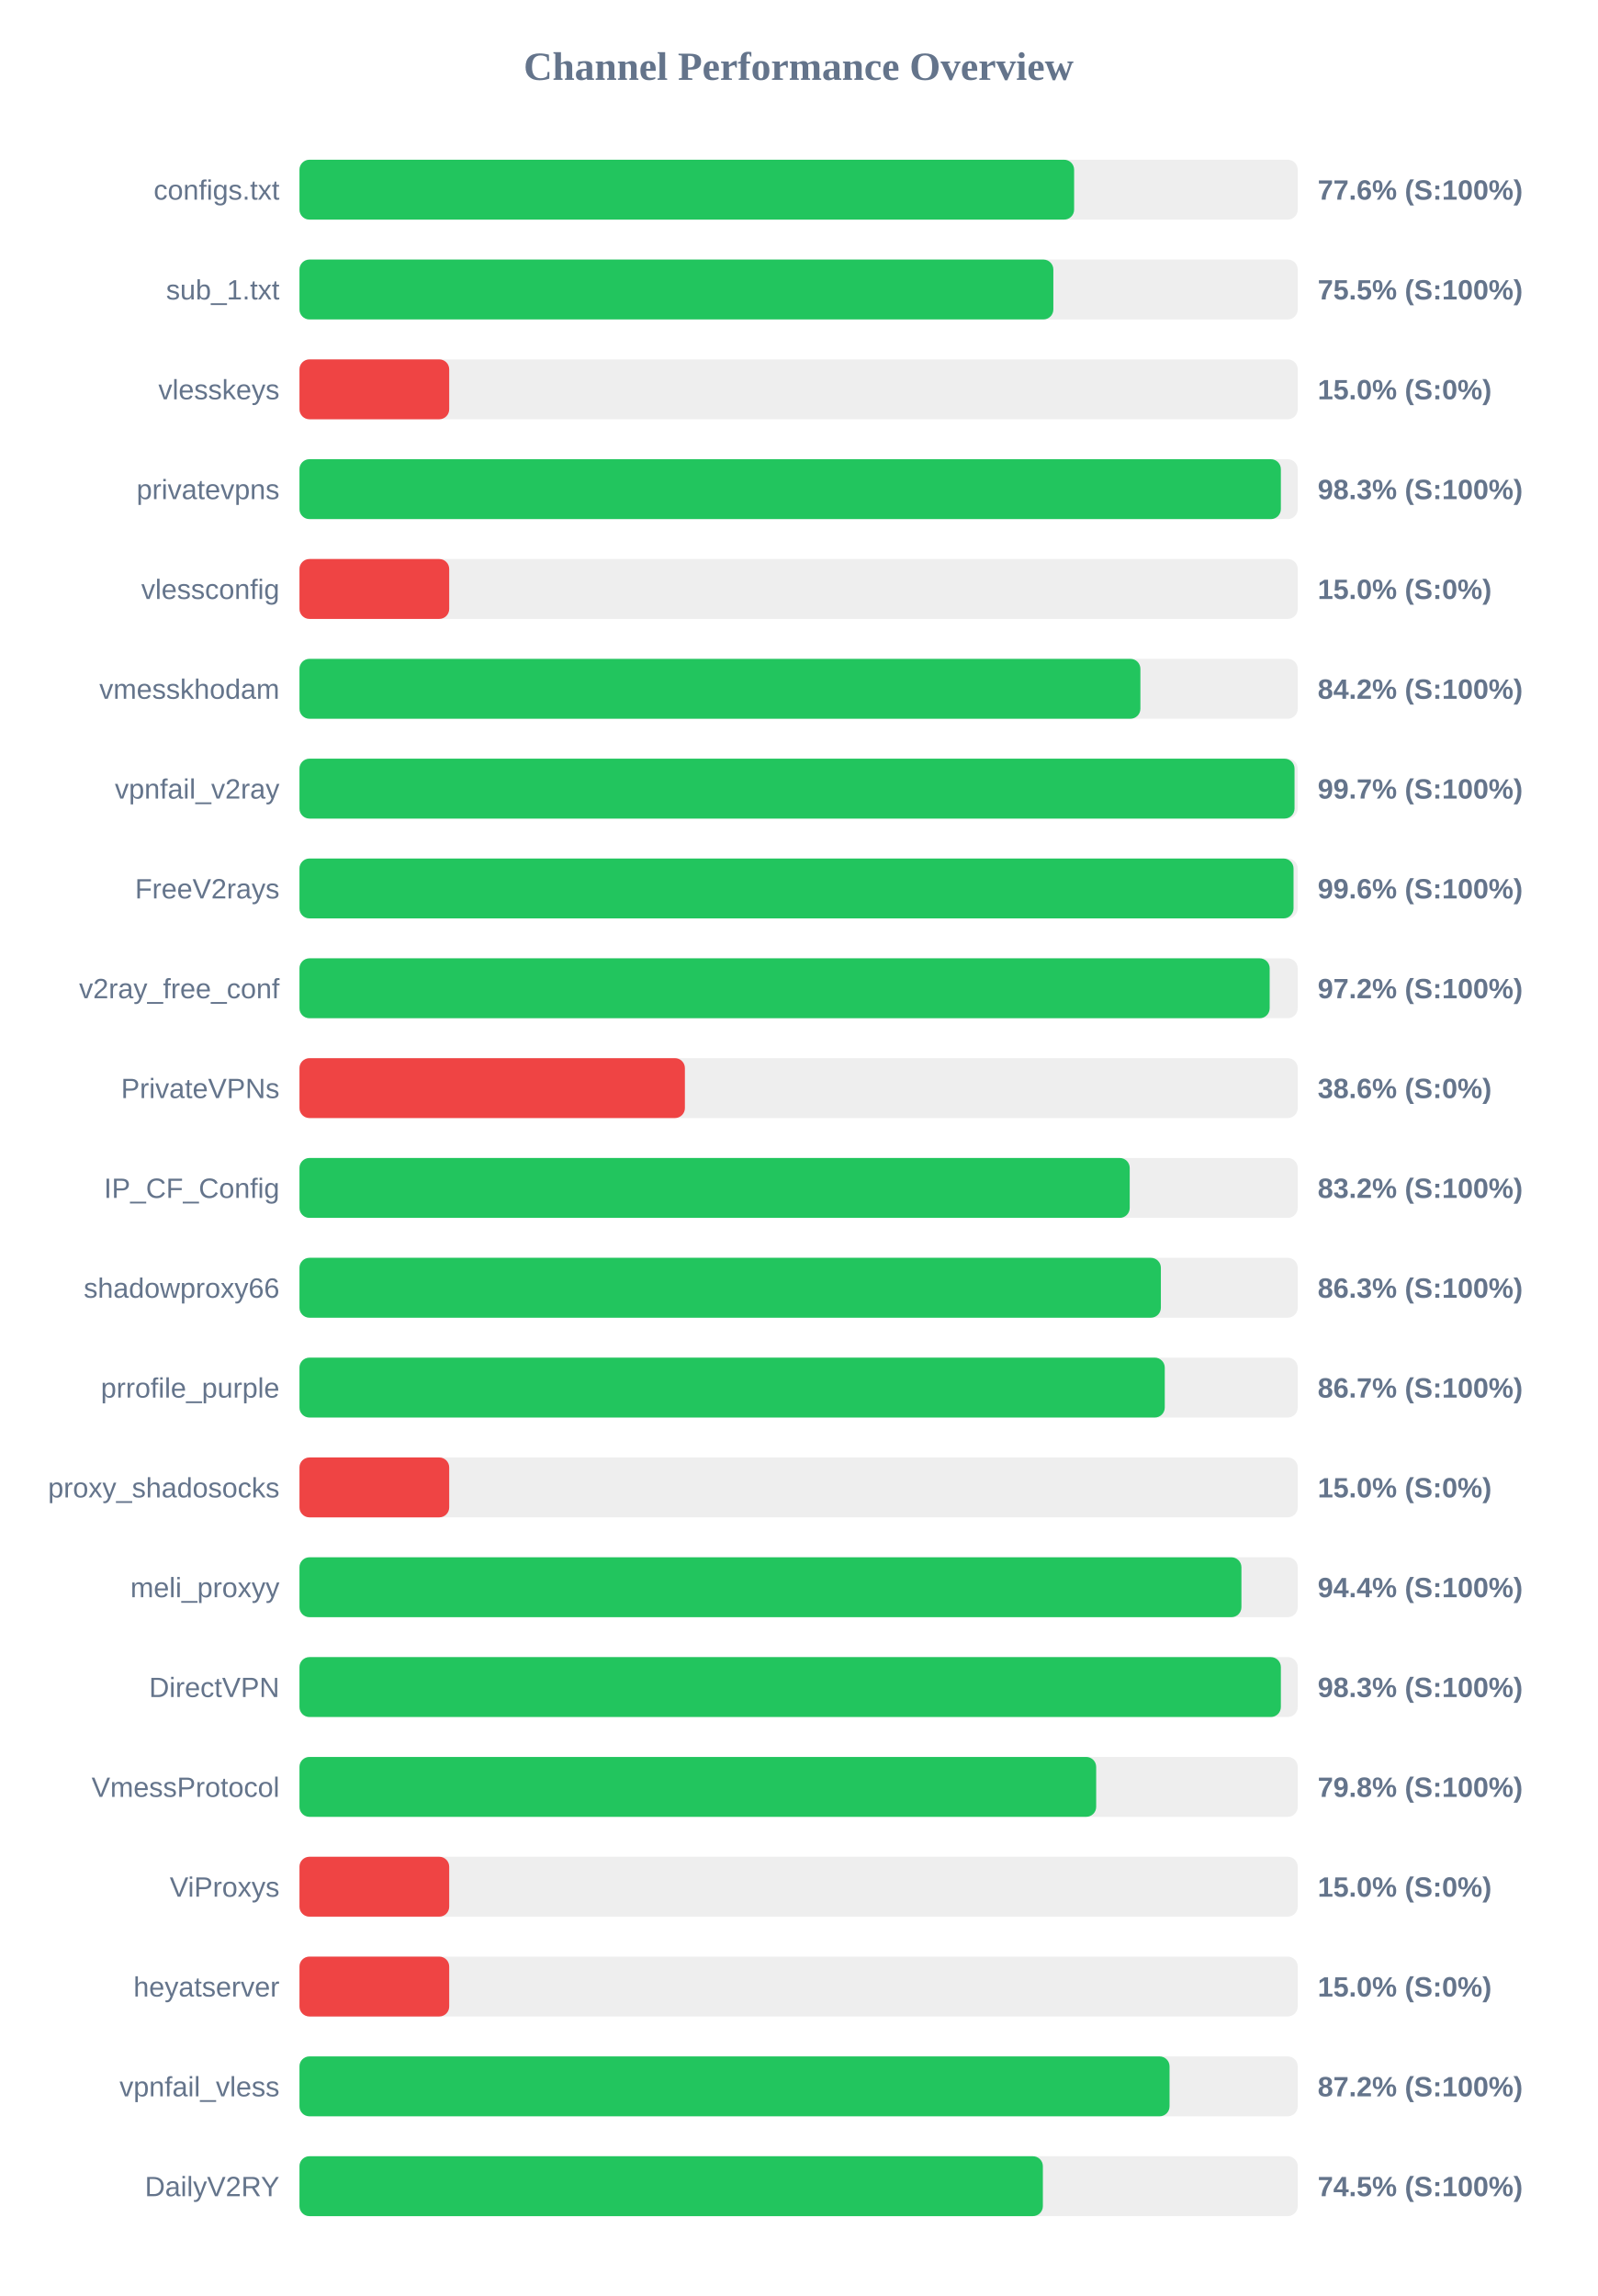
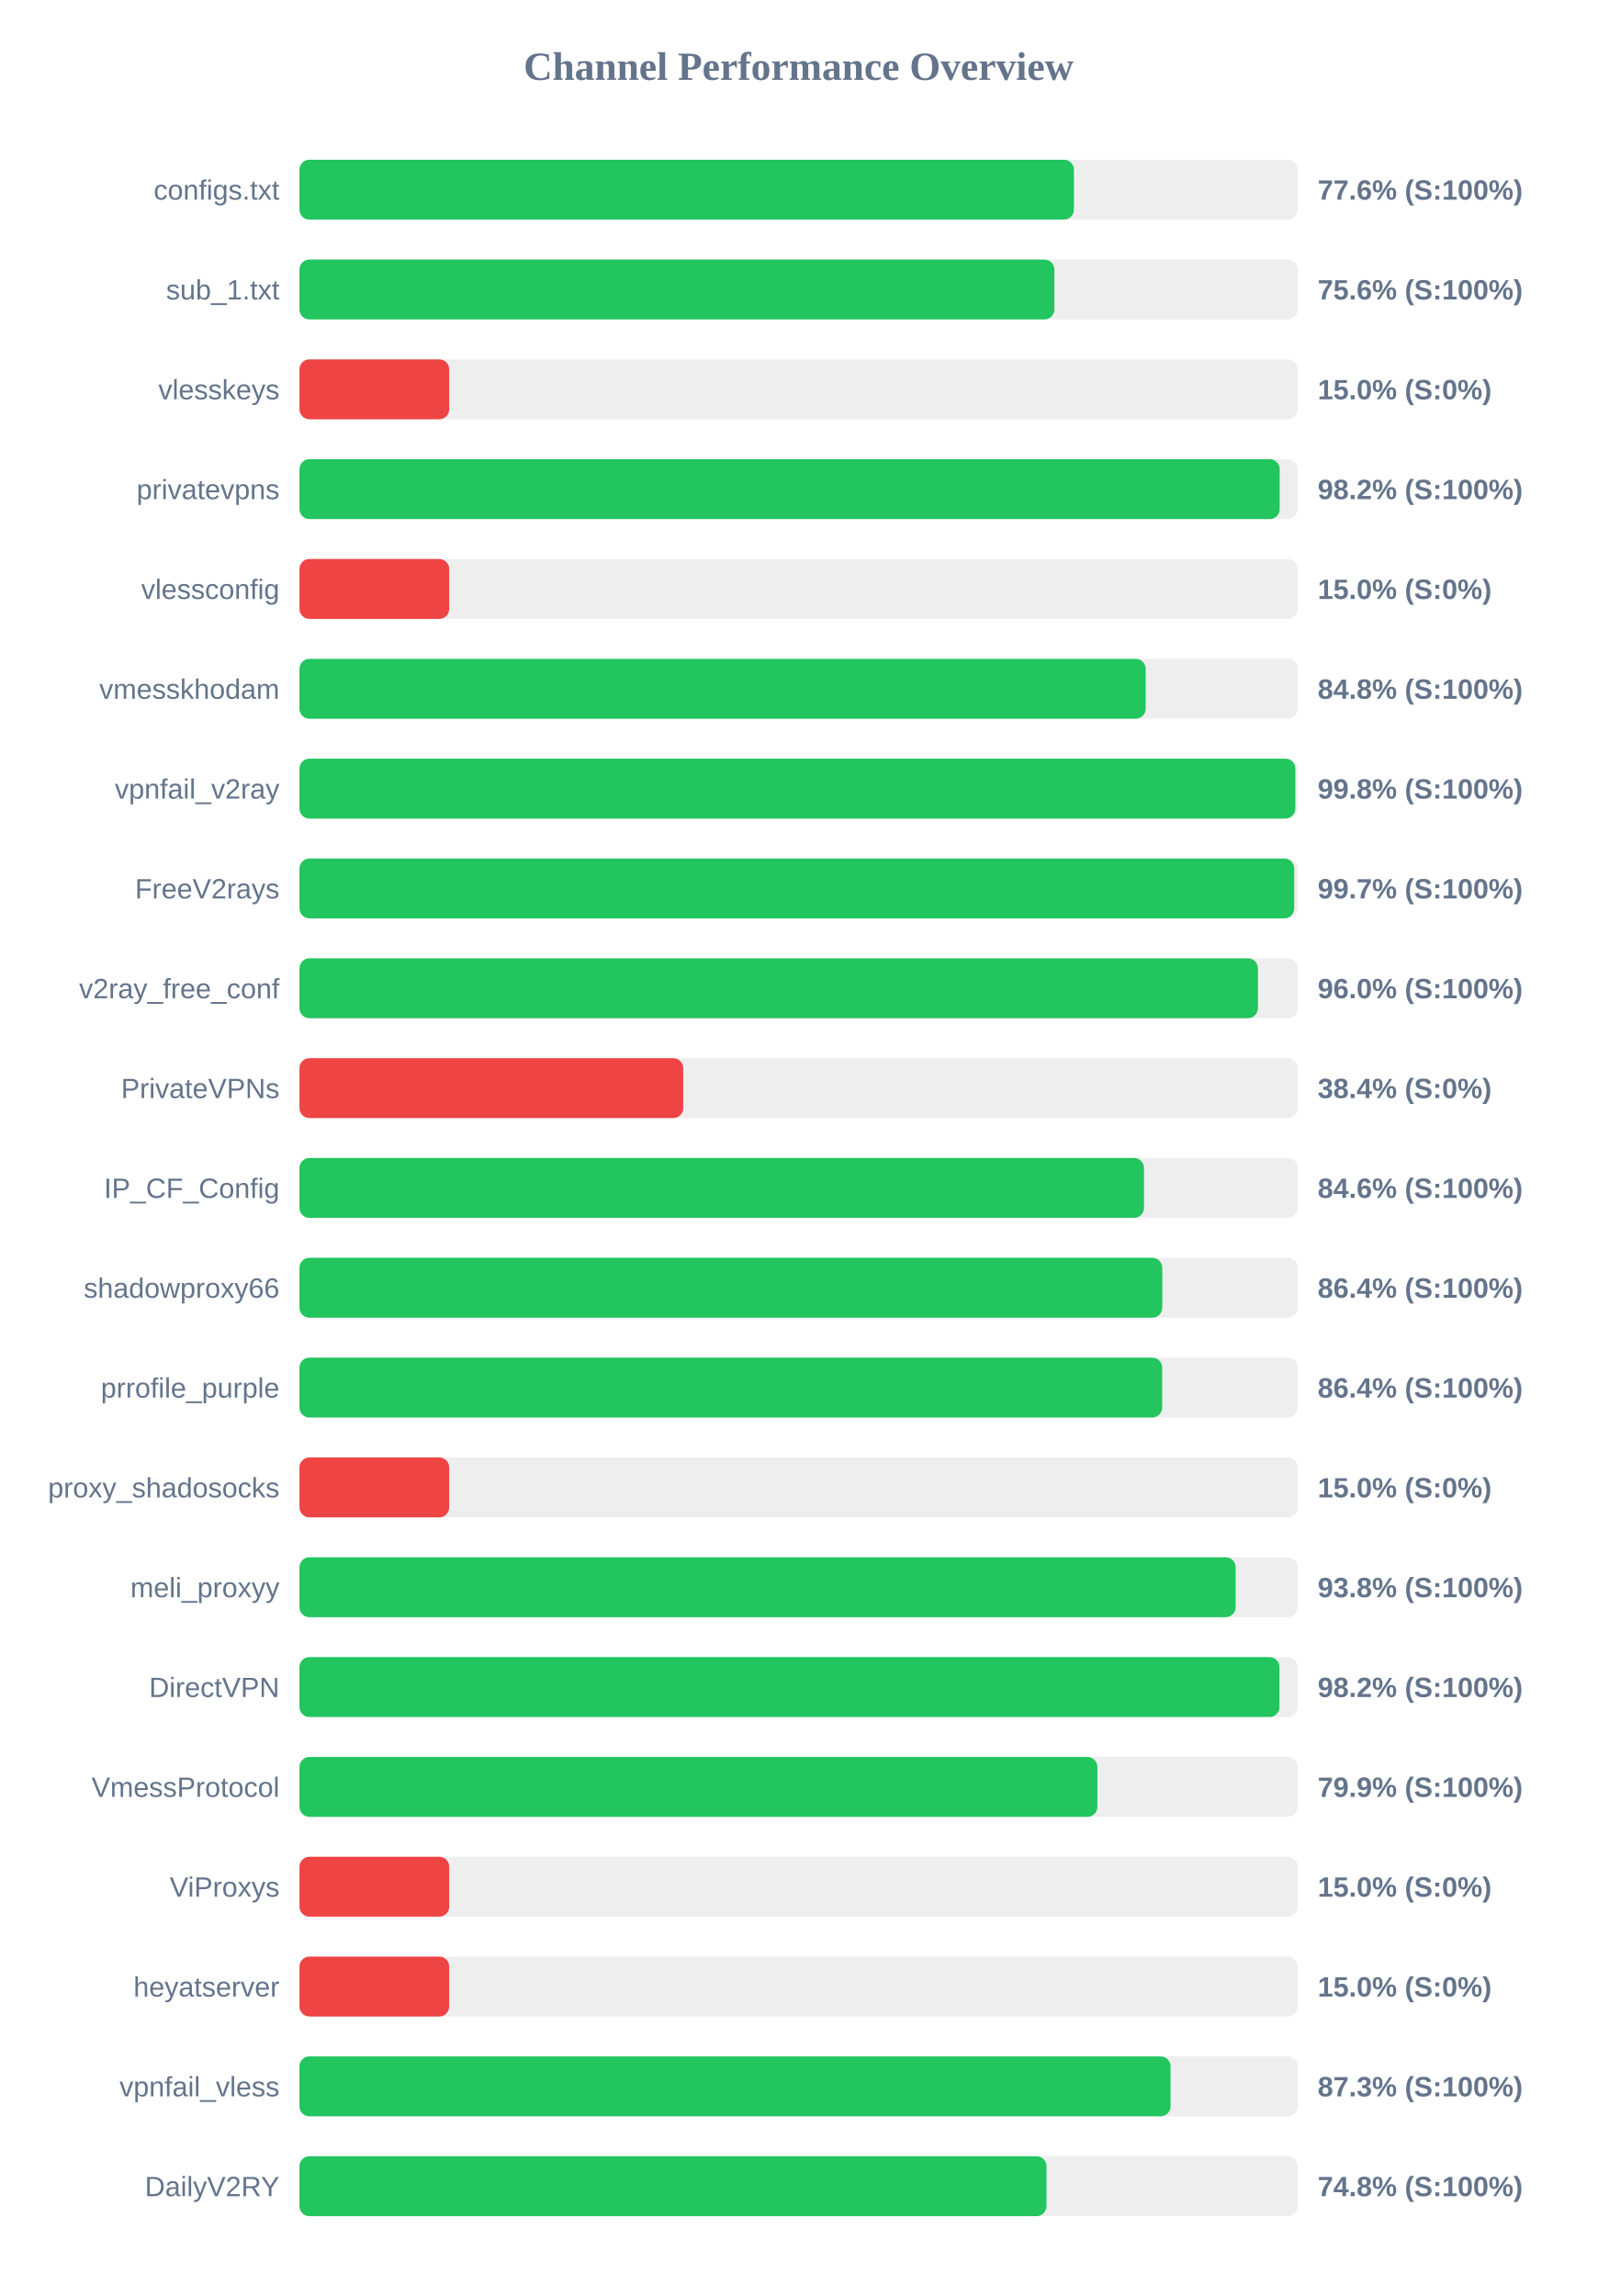
<svg xmlns="http://www.w3.org/2000/svg" width="800" height="1150" version="1.1">
  <style>
        .row { font: 14px Arial; fill: #64748b; }
        .score { font: bold 14px Arial; fill: #64748b; }
    </style>
  <text x="400" y="40" text-anchor="middle" font-size="20px" font-weight="bold" fill="#64748b">Channel Performance Overview</text>
  <rect x="150" y="80" width="500" height="30" fill="#eee" rx="5" />
-   <rect x="150" y="80" width="388.0" height="30" fill="#22c55e" rx="5" />
+   <rect x="150" y="80" width="387.9" height="30" fill="#22c55e" rx="5" />
  <text x="140" y="100" text-anchor="end" class="row">configs.txt</text>
  <text x="660" y="100" text-anchor="start" class="score">77.6% (S:100%)</text>
  <rect x="150" y="130" width="500" height="30" fill="#eee" rx="5" />
-   <rect x="150" y="130" width="377.6" height="30" fill="#22c55e" rx="5" />
+   <rect x="150" y="130" width="378.1" height="30" fill="#22c55e" rx="5" />
  <text x="140" y="150" text-anchor="end" class="row">sub_1.txt</text>
-   <text x="660" y="150" text-anchor="start" class="score">75.5% (S:100%)</text>
+   <text x="660" y="150" text-anchor="start" class="score">75.6% (S:100%)</text>
  <rect x="150" y="180" width="500" height="30" fill="#eee" rx="5" />
  <rect x="150" y="180" width="75.0" height="30" fill="#ef4444" rx="5" />
  <text x="140" y="200" text-anchor="end" class="row">vlesskeys</text>
  <text x="660" y="200" text-anchor="start" class="score">15.0% (S:0%)</text>
  <rect x="150" y="230" width="500" height="30" fill="#eee" rx="5" />
-   <rect x="150" y="230" width="491.55" height="30" fill="#22c55e" rx="5" />
+   <rect x="150" y="230" width="490.95" height="30" fill="#22c55e" rx="5" />
  <text x="140" y="250" text-anchor="end" class="row">privatevpns</text>
-   <text x="660" y="250" text-anchor="start" class="score">98.3% (S:100%)</text>
+   <text x="660" y="250" text-anchor="start" class="score">98.2% (S:100%)</text>
  <rect x="150" y="280" width="500" height="30" fill="#eee" rx="5" />
  <rect x="150" y="280" width="75.0" height="30" fill="#ef4444" rx="5" />
  <text x="140" y="300" text-anchor="end" class="row">vlessconfig</text>
  <text x="660" y="300" text-anchor="start" class="score">15.0% (S:0%)</text>
  <rect x="150" y="330" width="500" height="30" fill="#eee" rx="5" />
-   <rect x="150" y="330" width="421.2" height="30" fill="#22c55e" rx="5" />
+   <rect x="150" y="330" width="423.85" height="30" fill="#22c55e" rx="5" />
  <text x="140" y="350" text-anchor="end" class="row">vmesskhodam</text>
-   <text x="660" y="350" text-anchor="start" class="score">84.2% (S:100%)</text>
+   <text x="660" y="350" text-anchor="start" class="score">84.8% (S:100%)</text>
  <rect x="150" y="380" width="500" height="30" fill="#eee" rx="5" />
-   <rect x="150" y="380" width="498.4" height="30" fill="#22c55e" rx="5" />
+   <rect x="150" y="380" width="498.8" height="30" fill="#22c55e" rx="5" />
  <text x="140" y="400" text-anchor="end" class="row">vpnfail_v2ray</text>
-   <text x="660" y="400" text-anchor="start" class="score">99.7% (S:100%)</text>
+   <text x="660" y="400" text-anchor="start" class="score">99.8% (S:100%)</text>
  <rect x="150" y="430" width="500" height="30" fill="#eee" rx="5" />
-   <rect x="150" y="430" width="497.9" height="30" fill="#22c55e" rx="5" />
+   <rect x="150" y="430" width="498.25" height="30" fill="#22c55e" rx="5" />
  <text x="140" y="450" text-anchor="end" class="row">FreeV2rays</text>
-   <text x="660" y="450" text-anchor="start" class="score">99.6% (S:100%)</text>
+   <text x="660" y="450" text-anchor="start" class="score">99.7% (S:100%)</text>
  <rect x="150" y="480" width="500" height="30" fill="#eee" rx="5" />
-   <rect x="150" y="480" width="485.95" height="30" fill="#22c55e" rx="5" />
+   <rect x="150" y="480" width="480.05" height="30" fill="#22c55e" rx="5" />
  <text x="140" y="500" text-anchor="end" class="row">v2ray_free_conf</text>
-   <text x="660" y="500" text-anchor="start" class="score">97.2% (S:100%)</text>
+   <text x="660" y="500" text-anchor="start" class="score">96.0% (S:100%)</text>
  <rect x="150" y="530" width="500" height="30" fill="#eee" rx="5" />
-   <rect x="150" y="530" width="193.05" height="30" fill="#ef4444" rx="5" />
+   <rect x="150" y="530" width="192.2" height="30" fill="#ef4444" rx="5" />
  <text x="140" y="550" text-anchor="end" class="row">PrivateVPNs</text>
-   <text x="660" y="550" text-anchor="start" class="score">38.6% (S:0%)</text>
+   <text x="660" y="550" text-anchor="start" class="score">38.4% (S:0%)</text>
  <rect x="150" y="580" width="500" height="30" fill="#eee" rx="5" />
-   <rect x="150" y="580" width="415.85" height="30" fill="#22c55e" rx="5" />
+   <rect x="150" y="580" width="423.0" height="30" fill="#22c55e" rx="5" />
  <text x="140" y="600" text-anchor="end" class="row">IP_CF_Config</text>
-   <text x="660" y="600" text-anchor="start" class="score">83.2% (S:100%)</text>
+   <text x="660" y="600" text-anchor="start" class="score">84.6% (S:100%)</text>
  <rect x="150" y="630" width="500" height="30" fill="#eee" rx="5" />
-   <rect x="150" y="630" width="431.45" height="30" fill="#22c55e" rx="5" />
+   <rect x="150" y="630" width="432.15" height="30" fill="#22c55e" rx="5" />
  <text x="140" y="650" text-anchor="end" class="row">shadowproxy66</text>
-   <text x="660" y="650" text-anchor="start" class="score">86.3% (S:100%)</text>
+   <text x="660" y="650" text-anchor="start" class="score">86.4% (S:100%)</text>
  <rect x="150" y="680" width="500" height="30" fill="#eee" rx="5" />
-   <rect x="150" y="680" width="433.4" height="30" fill="#22c55e" rx="5" />
+   <rect x="150" y="680" width="432.1" height="30" fill="#22c55e" rx="5" />
  <text x="140" y="700" text-anchor="end" class="row">prrofile_purple</text>
-   <text x="660" y="700" text-anchor="start" class="score">86.7% (S:100%)</text>
+   <text x="660" y="700" text-anchor="start" class="score">86.4% (S:100%)</text>
  <rect x="150" y="730" width="500" height="30" fill="#eee" rx="5" />
  <rect x="150" y="730" width="75.0" height="30" fill="#ef4444" rx="5" />
  <text x="140" y="750" text-anchor="end" class="row">proxy_shadosocks</text>
  <text x="660" y="750" text-anchor="start" class="score">15.0% (S:0%)</text>
  <rect x="150" y="780" width="500" height="30" fill="#eee" rx="5" />
-   <rect x="150" y="780" width="471.8" height="30" fill="#22c55e" rx="5" />
+   <rect x="150" y="780" width="468.9" height="30" fill="#22c55e" rx="5" />
  <text x="140" y="800" text-anchor="end" class="row">meli_proxyy</text>
-   <text x="660" y="800" text-anchor="start" class="score">94.4% (S:100%)</text>
+   <text x="660" y="800" text-anchor="start" class="score">93.8% (S:100%)</text>
  <rect x="150" y="830" width="500" height="30" fill="#eee" rx="5" />
-   <rect x="150" y="830" width="491.55" height="30" fill="#22c55e" rx="5" />
+   <rect x="150" y="830" width="490.85" height="30" fill="#22c55e" rx="5" />
  <text x="140" y="850" text-anchor="end" class="row">DirectVPN</text>
-   <text x="660" y="850" text-anchor="start" class="score">98.3% (S:100%)</text>
+   <text x="660" y="850" text-anchor="start" class="score">98.2% (S:100%)</text>
  <rect x="150" y="880" width="500" height="30" fill="#eee" rx="5" />
-   <rect x="150" y="880" width="399.05" height="30" fill="#22c55e" rx="5" />
+   <rect x="150" y="880" width="399.65" height="30" fill="#22c55e" rx="5" />
  <text x="140" y="900" text-anchor="end" class="row">VmessProtocol</text>
-   <text x="660" y="900" text-anchor="start" class="score">79.8% (S:100%)</text>
+   <text x="660" y="900" text-anchor="start" class="score">79.9% (S:100%)</text>
  <rect x="150" y="930" width="500" height="30" fill="#eee" rx="5" />
  <rect x="150" y="930" width="75.0" height="30" fill="#ef4444" rx="5" />
  <text x="140" y="950" text-anchor="end" class="row">ViProxys</text>
  <text x="660" y="950" text-anchor="start" class="score">15.0% (S:0%)</text>
  <rect x="150" y="980" width="500" height="30" fill="#eee" rx="5" />
  <rect x="150" y="980" width="75.0" height="30" fill="#ef4444" rx="5" />
  <text x="140" y="1000" text-anchor="end" class="row">heyatserver</text>
  <text x="660" y="1000" text-anchor="start" class="score">15.0% (S:0%)</text>
  <rect x="150" y="1030" width="500" height="30" fill="#eee" rx="5" />
-   <rect x="150" y="1030" width="435.8" height="30" fill="#22c55e" rx="5" />
+   <rect x="150" y="1030" width="436.3" height="30" fill="#22c55e" rx="5" />
  <text x="140" y="1050" text-anchor="end" class="row">vpnfail_vless</text>
-   <text x="660" y="1050" text-anchor="start" class="score">87.2% (S:100%)</text>
+   <text x="660" y="1050" text-anchor="start" class="score">87.3% (S:100%)</text>
  <rect x="150" y="1080" width="500" height="30" fill="#eee" rx="5" />
-   <rect x="150" y="1080" width="372.35" height="30" fill="#22c55e" rx="5" />
+   <rect x="150" y="1080" width="374.15" height="30" fill="#22c55e" rx="5" />
  <text x="140" y="1100" text-anchor="end" class="row">DailyV2RY</text>
-   <text x="660" y="1100" text-anchor="start" class="score">74.5% (S:100%)</text>
+   <text x="660" y="1100" text-anchor="start" class="score">74.8% (S:100%)</text>
</svg>
